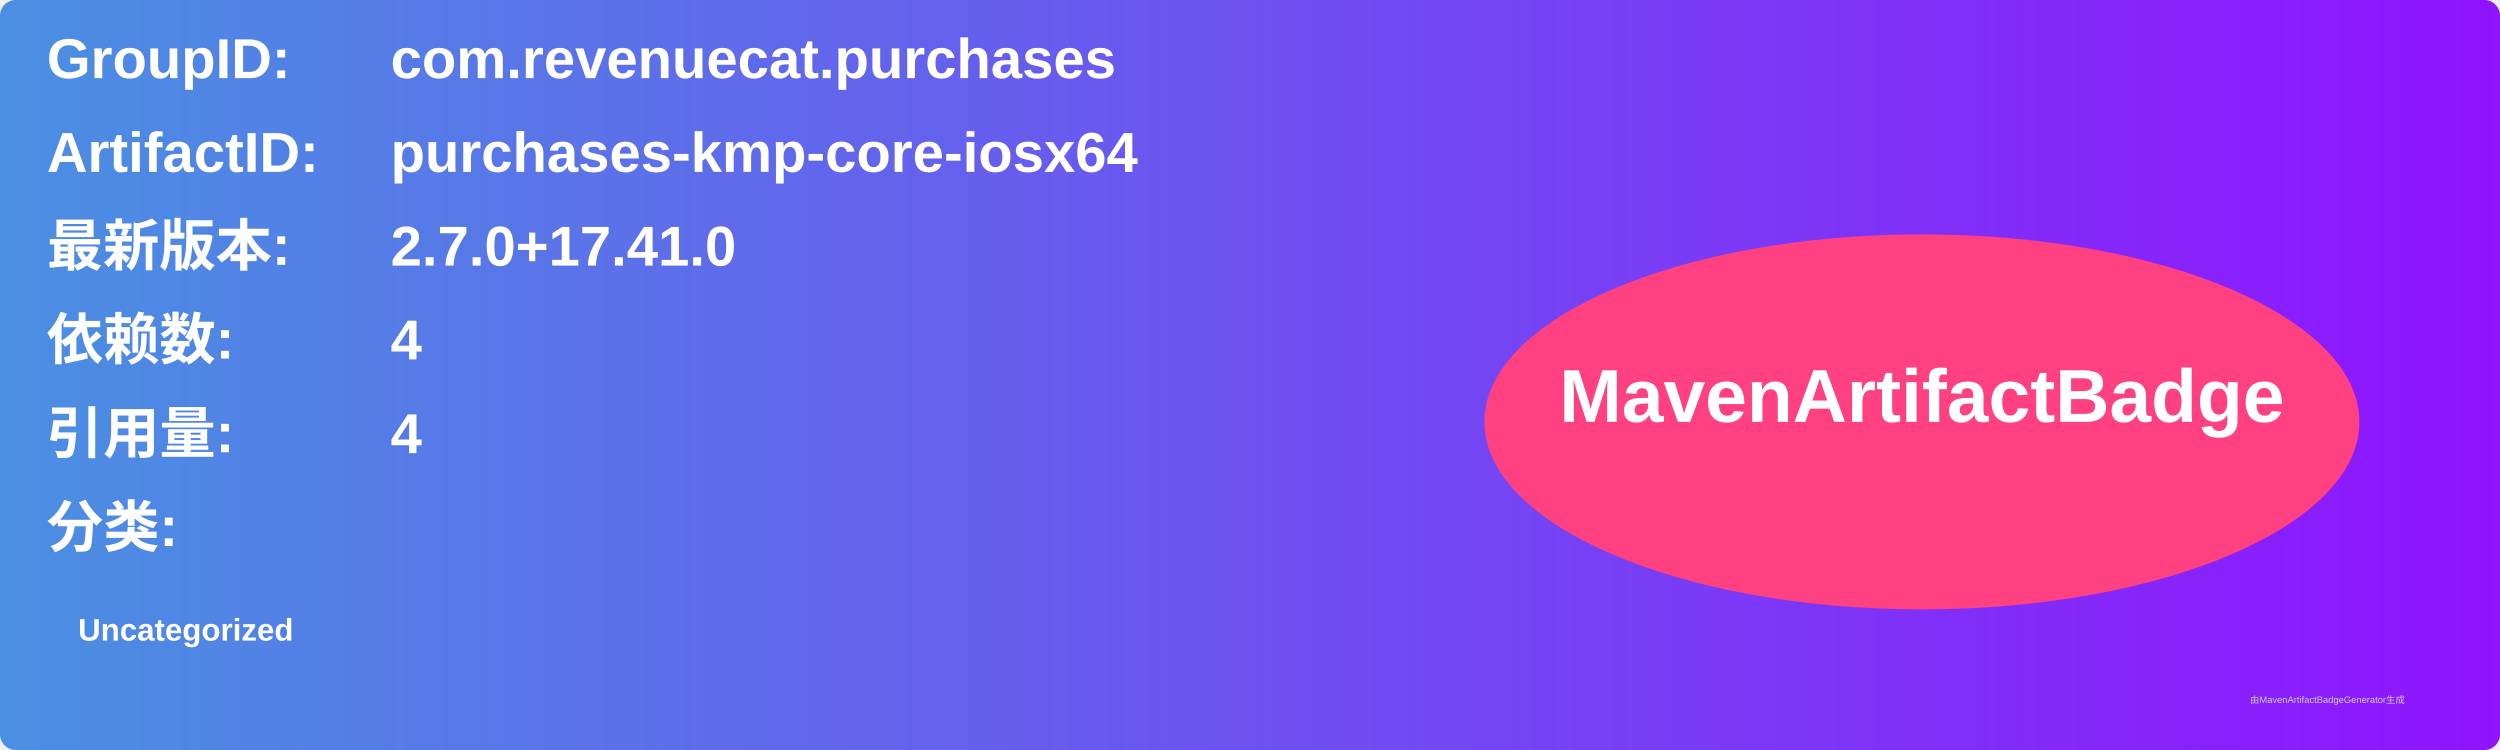
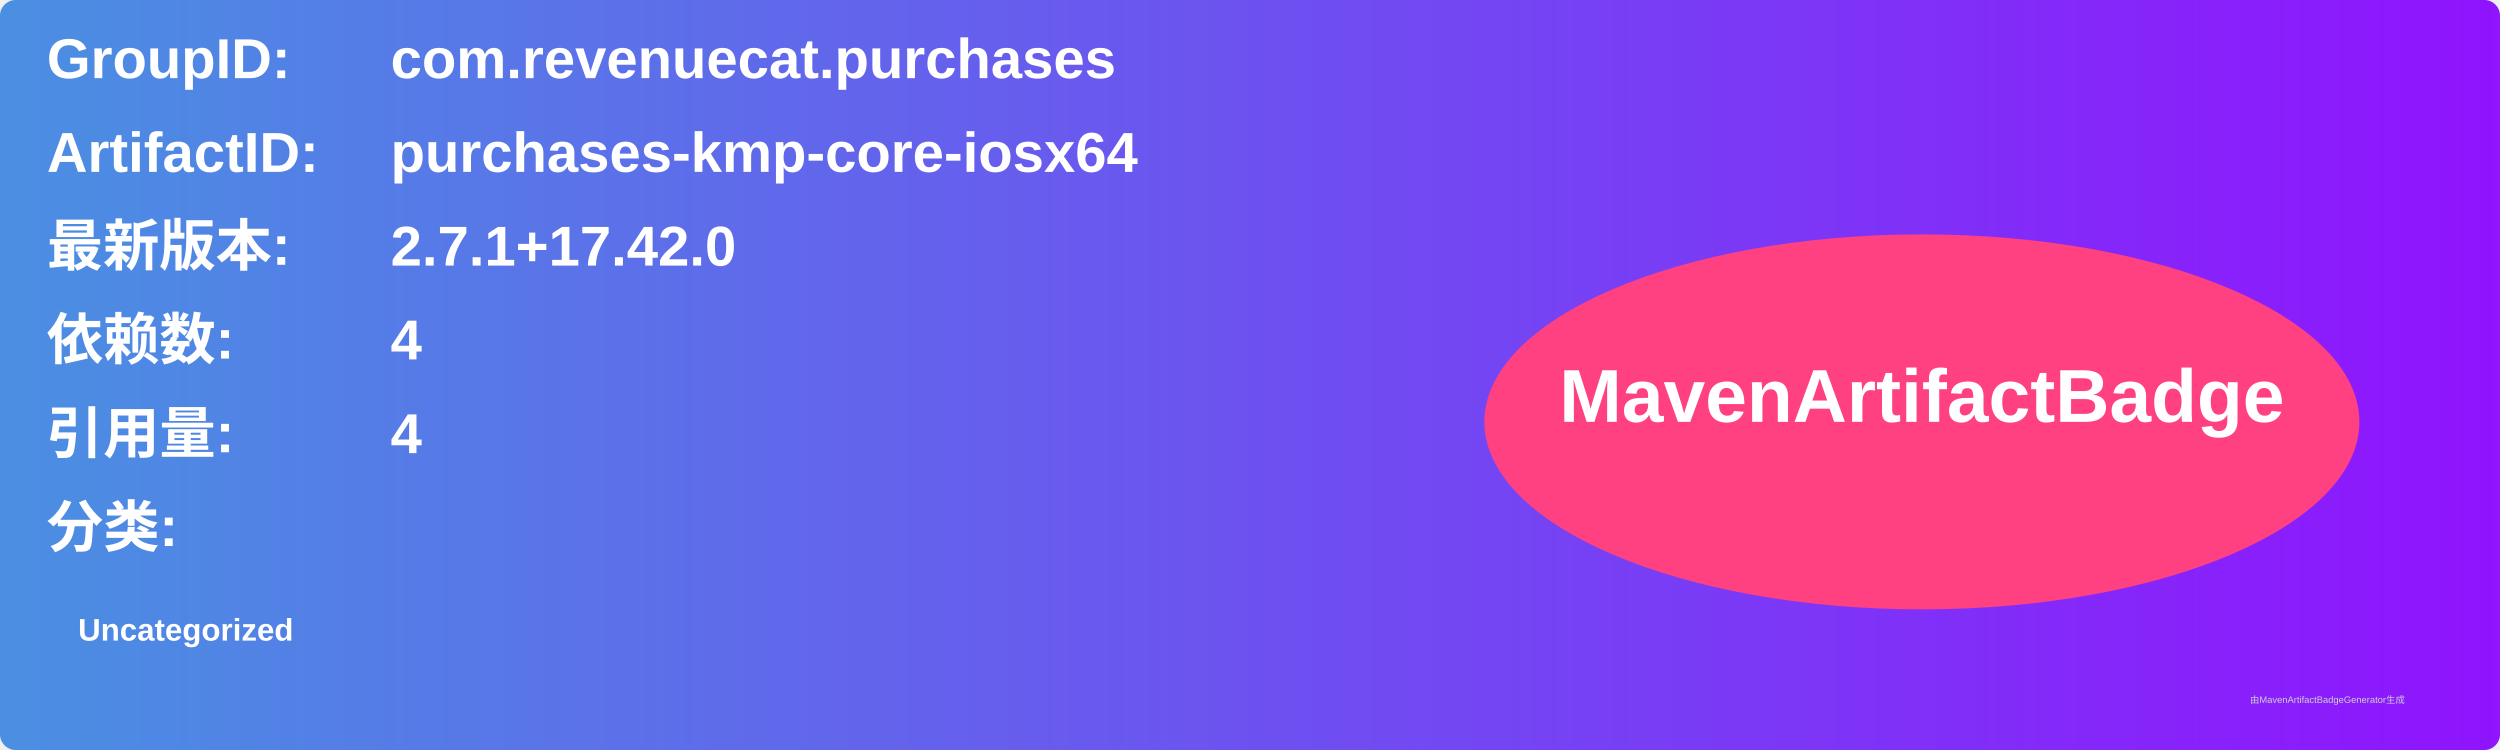
<svg xmlns="http://www.w3.org/2000/svg" width="800" height="240" viewBox="0 0 800 240">
  <linearGradient id="grad" x1="0%" y1="0%" x2="100%" y2="0%">
    <stop offset="0%" stop-color="#4a90e2" />
    <stop offset="100%" stop-color="#9013fe" />
  </linearGradient>
  <rect width="100%" height="100%" rx="5" ry="5" fill="url(#grad)" />
  <g transform="translate(15, 15)">
    <text x="0" y="10" font-family="Arial" font-size="18" fill="white" font-weight="bold" width="260">GroupID:</text>
    <text x="110" y="10" font-family="Arial" font-size="18" fill="white" font-weight="bold" width="460">com.revenuecat.purchases</text>
    <text x="0" y="40" font-family="Arial" font-size="18" fill="white" font-weight="bold" width="260">ArtifactID:</text>
    <text x="110" y="40" font-family="Arial" font-size="18" fill="white" font-weight="bold" width="460">purchases-kmp-core-iosx64</text>
    <text x="0" y="70" font-family="Arial" font-size="18" fill="white" font-weight="bold">最新版本:</text>
    <text x="110" y="70" font-family="Arial" font-size="18" fill="white" font-weight="bold">
-       <tspan font-weight="bold">2.7.0+17.41.0</tspan>
+       <tspan font-weight="bold">2.7.1+17.42.0</tspan>
    </text>
    <text x="0" y="100" font-family="Arial" font-size="18" fill="white" font-weight="bold">依赖数: </text>
    <text x="110" y="100" font-family="Arial" font-size="18" fill="white">
      <tspan font-weight="bold">4</tspan>
    </text>
    <text x="0" y="130" font-family="Arial" font-size="18" fill="white" font-weight="bold">引用量: </text>
    <text x="110" y="130" font-family="Arial" font-size="18" fill="white">
      <tspan font-weight="bold">4</tspan>
    </text>
    <text x="0" y="160" font-family="Arial" font-size="18" fill="white" font-weight="bold">分类:</text>
    <text x="10" y="190" font-family="Arial" font-size="10" fill="white">
      <tspan font-weight="bold">Uncategorized</tspan>
    </text>
    <ellipse cx="600" cy="120" rx="140" ry="60" fill="#ff4081" />
    <text x="600" y="120" text-anchor="middle" font-family="Arial" font-size="24" fill="white" font-weight="bold">MavenArtifactBadge</text>
  </g>
  <text x="720" y="225" font-family="Arial" font-size="3" fill="#d0d0d0">由MavenArtifactBadgeGenerator生成</text>
</svg>
